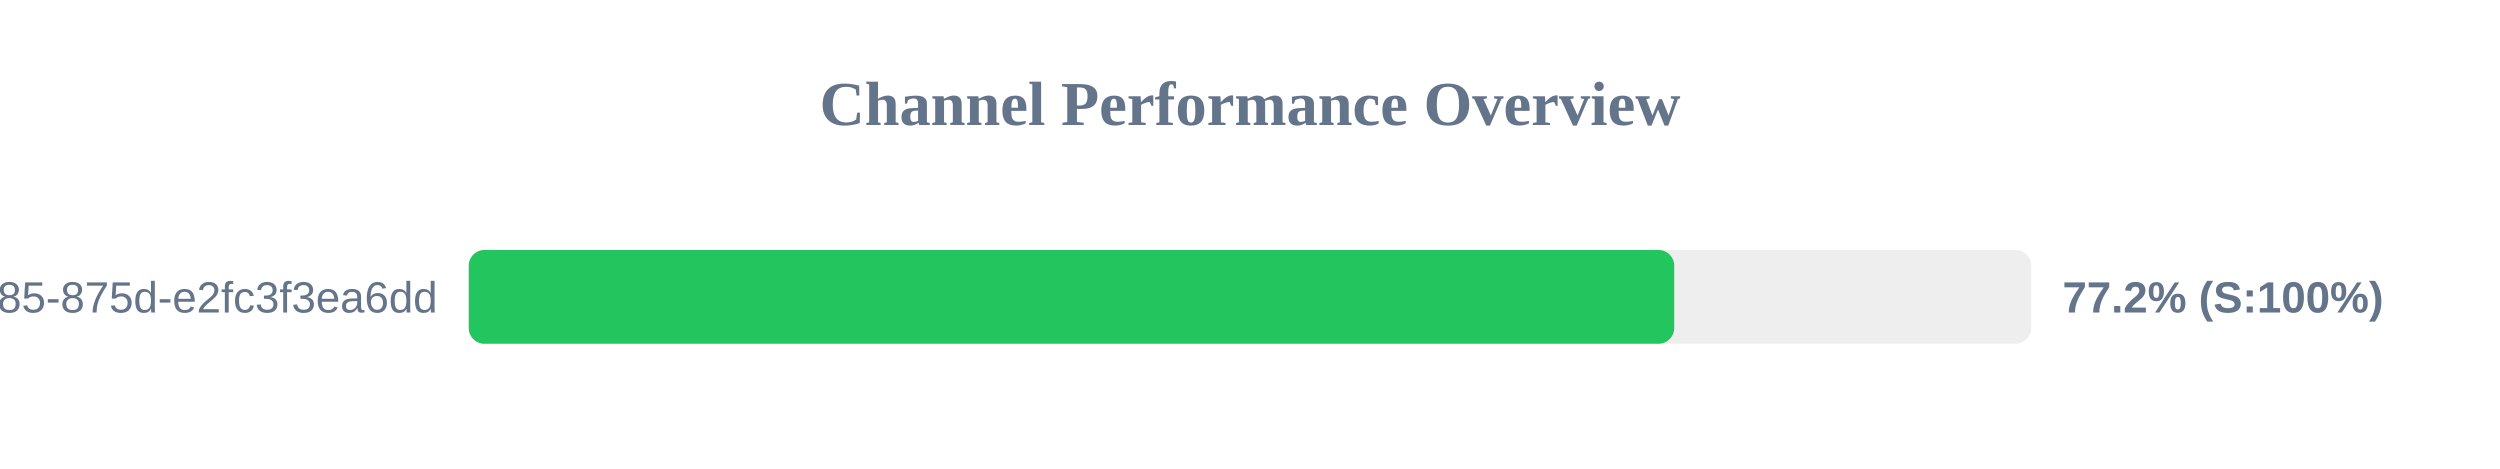
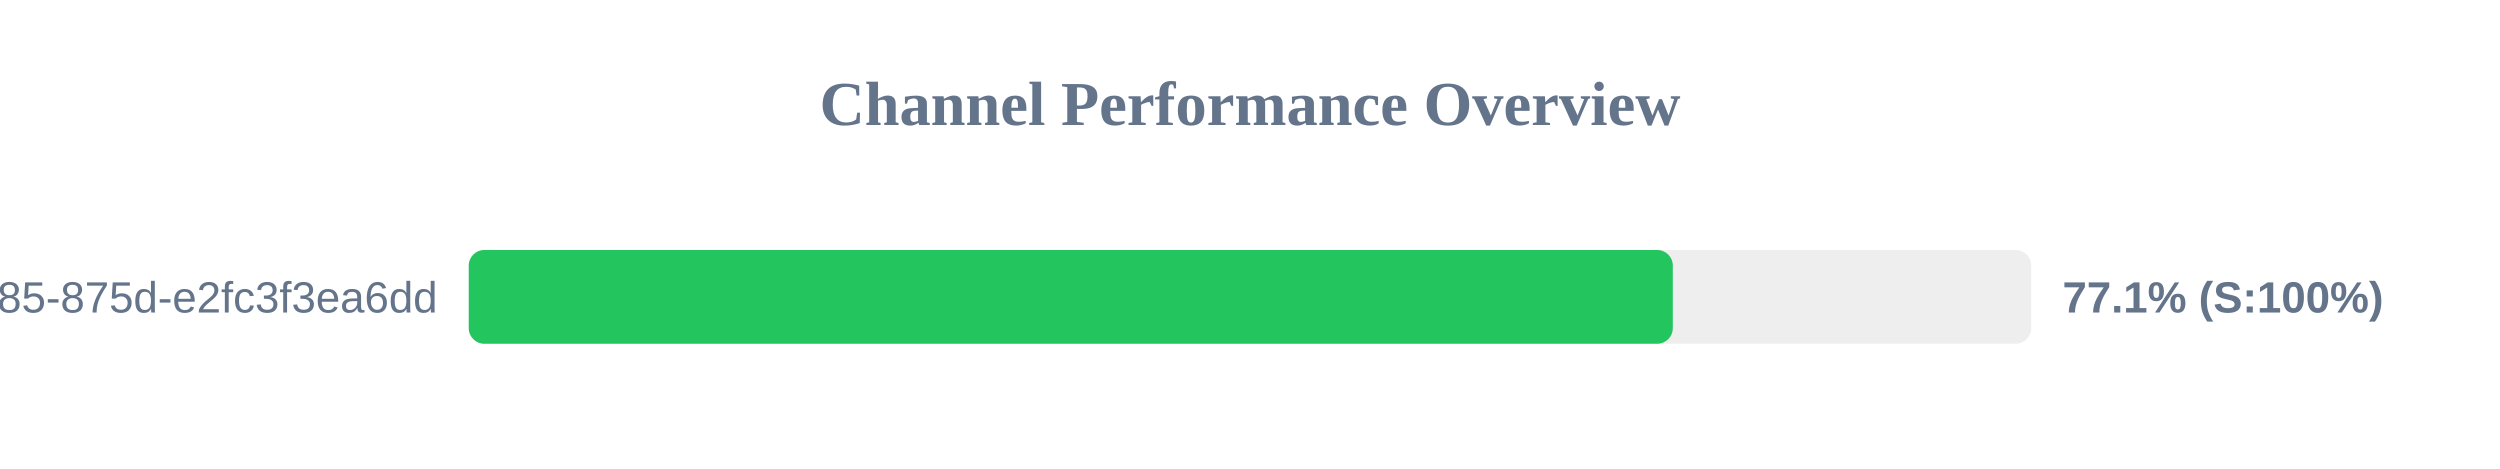
<svg xmlns="http://www.w3.org/2000/svg" width="800" height="150" version="1.1">
  <style>
        .row { font: 14px Arial; fill: #64748b; }
        .score { font: bold 14px Arial; fill: #64748b; }
    </style>
  <text x="400" y="40" text-anchor="middle" font-size="20px" font-weight="bold" fill="#64748b">Channel Performance Overview</text>
  <rect x="150" y="80" width="500" height="30" fill="#eee" rx="5" />
-   <rect x="150" y="80" width="385.75" height="30" fill="#22c55e" rx="5" />
+   <rect x="150" y="80" width="385.3" height="30" fill="#22c55e" rx="5" />
  <text x="140" y="100" text-anchor="end" class="row">?uuid=1045aedf-053c-4585-875d-e2fc3f3ea6dd</text>
-   <text x="660" y="100" text-anchor="start" class="score">77.2% (S:100%)</text>
+   <text x="660" y="100" text-anchor="start" class="score">77.1% (S:100%)</text>
</svg>
